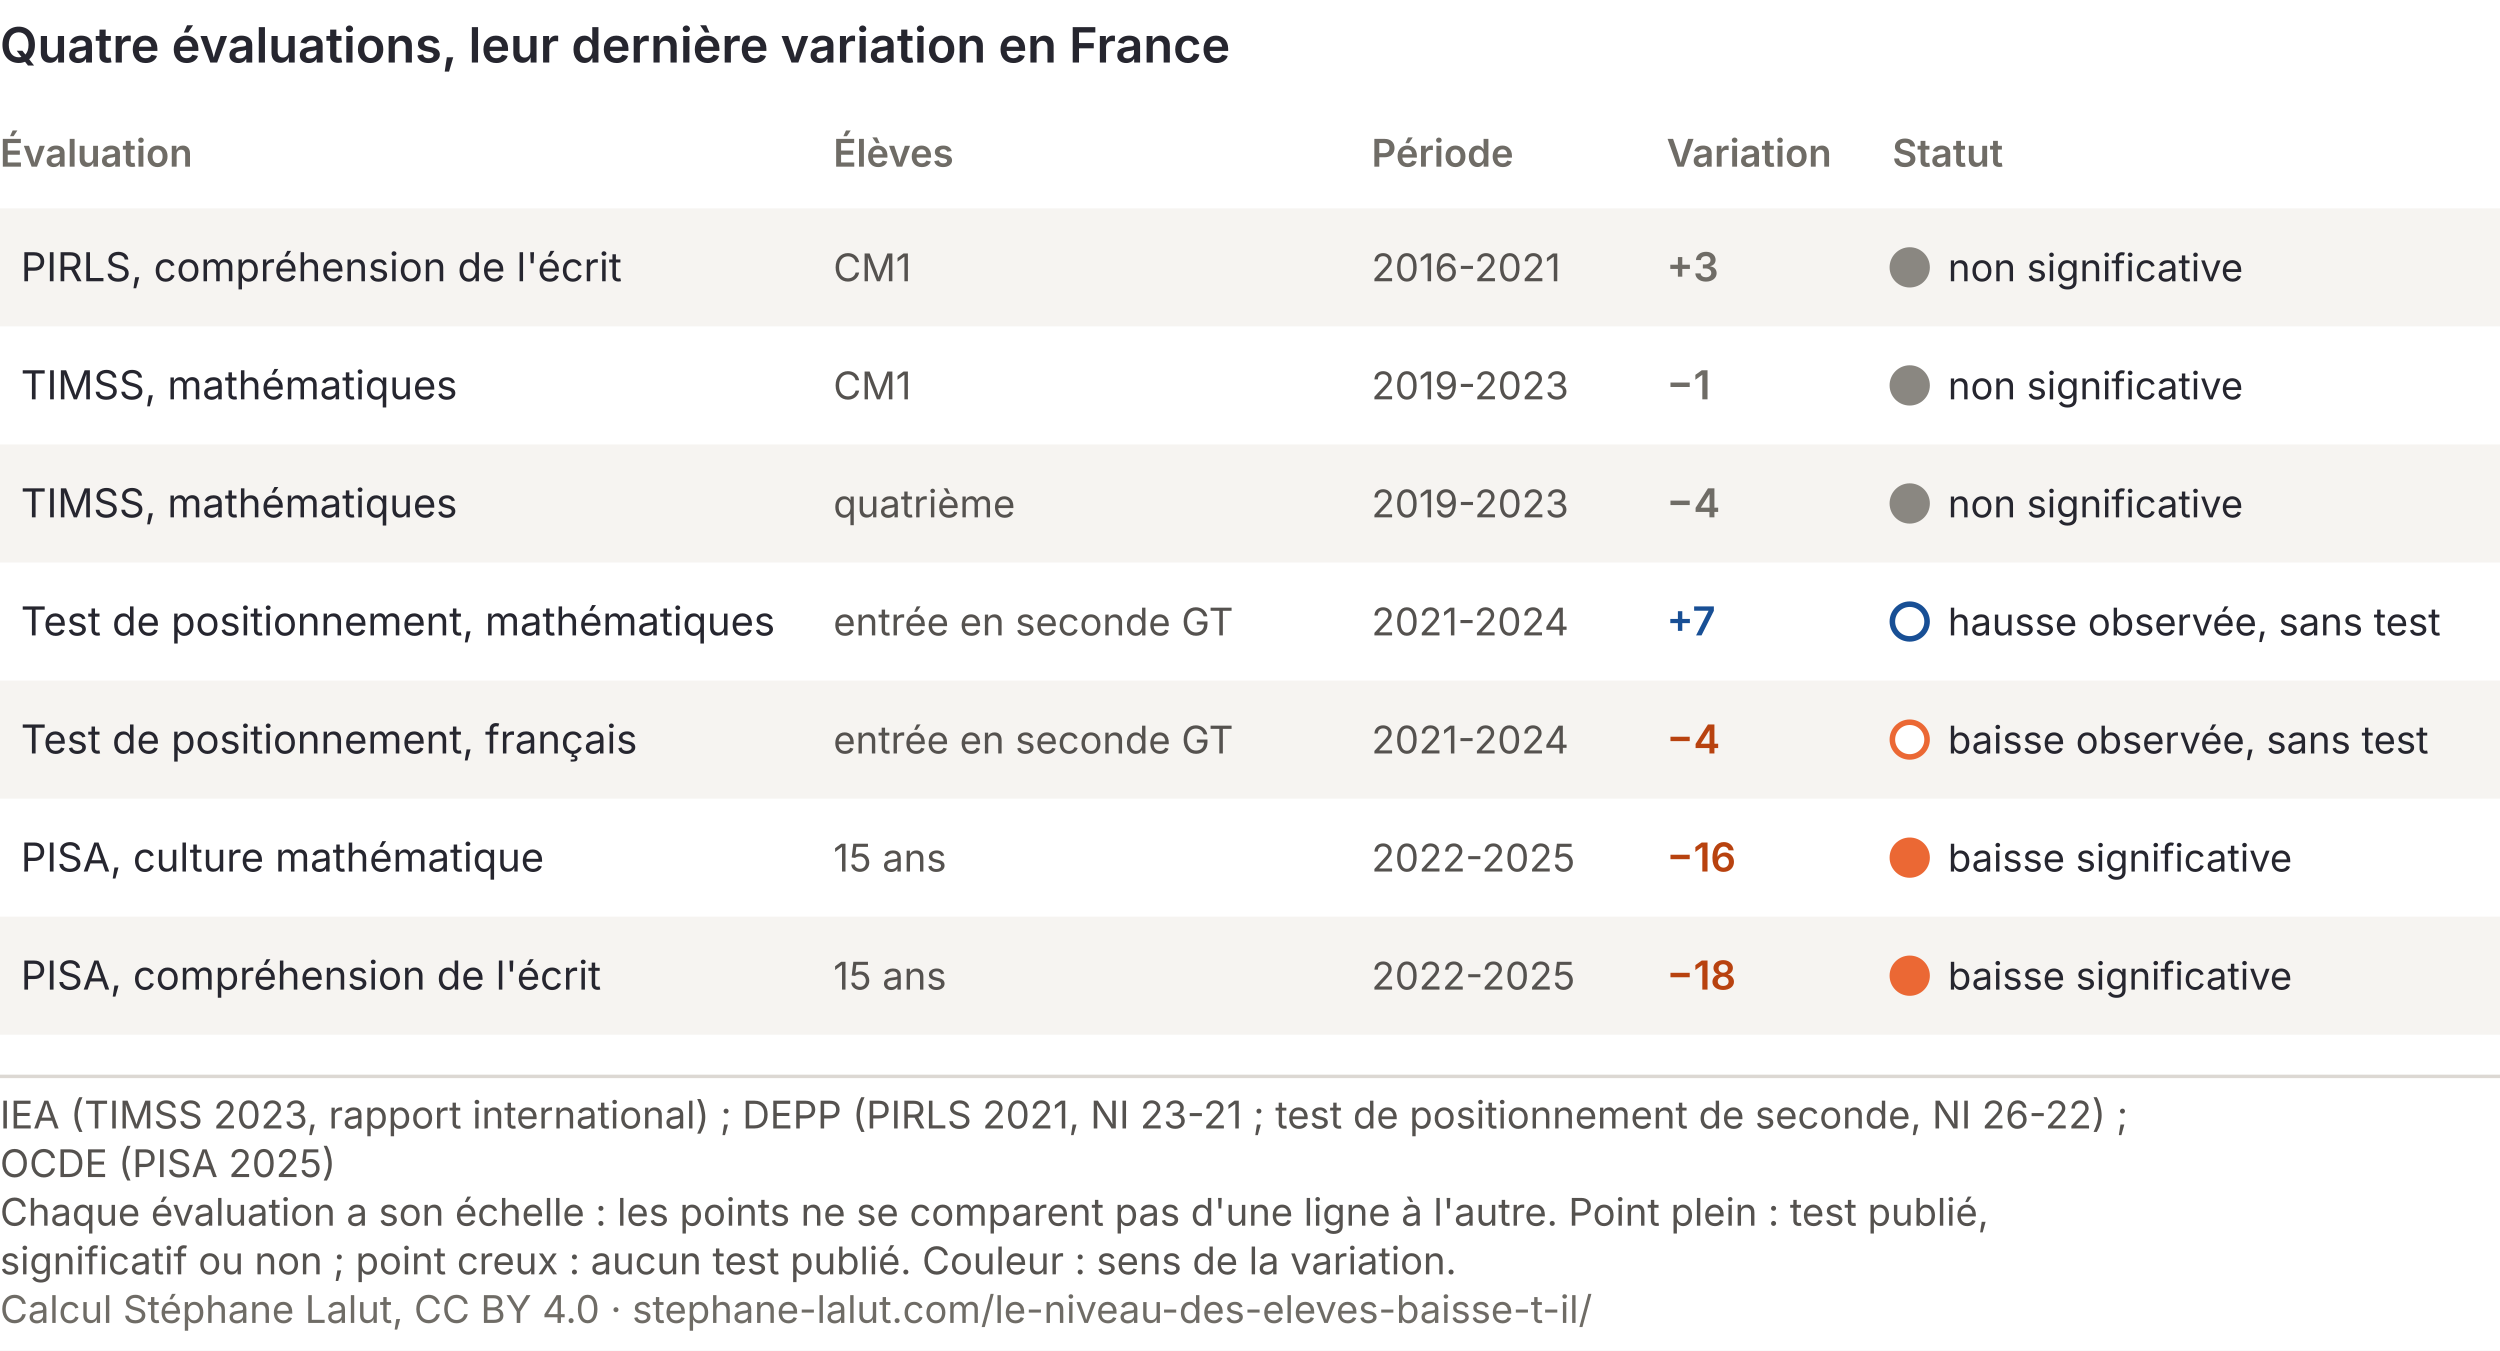
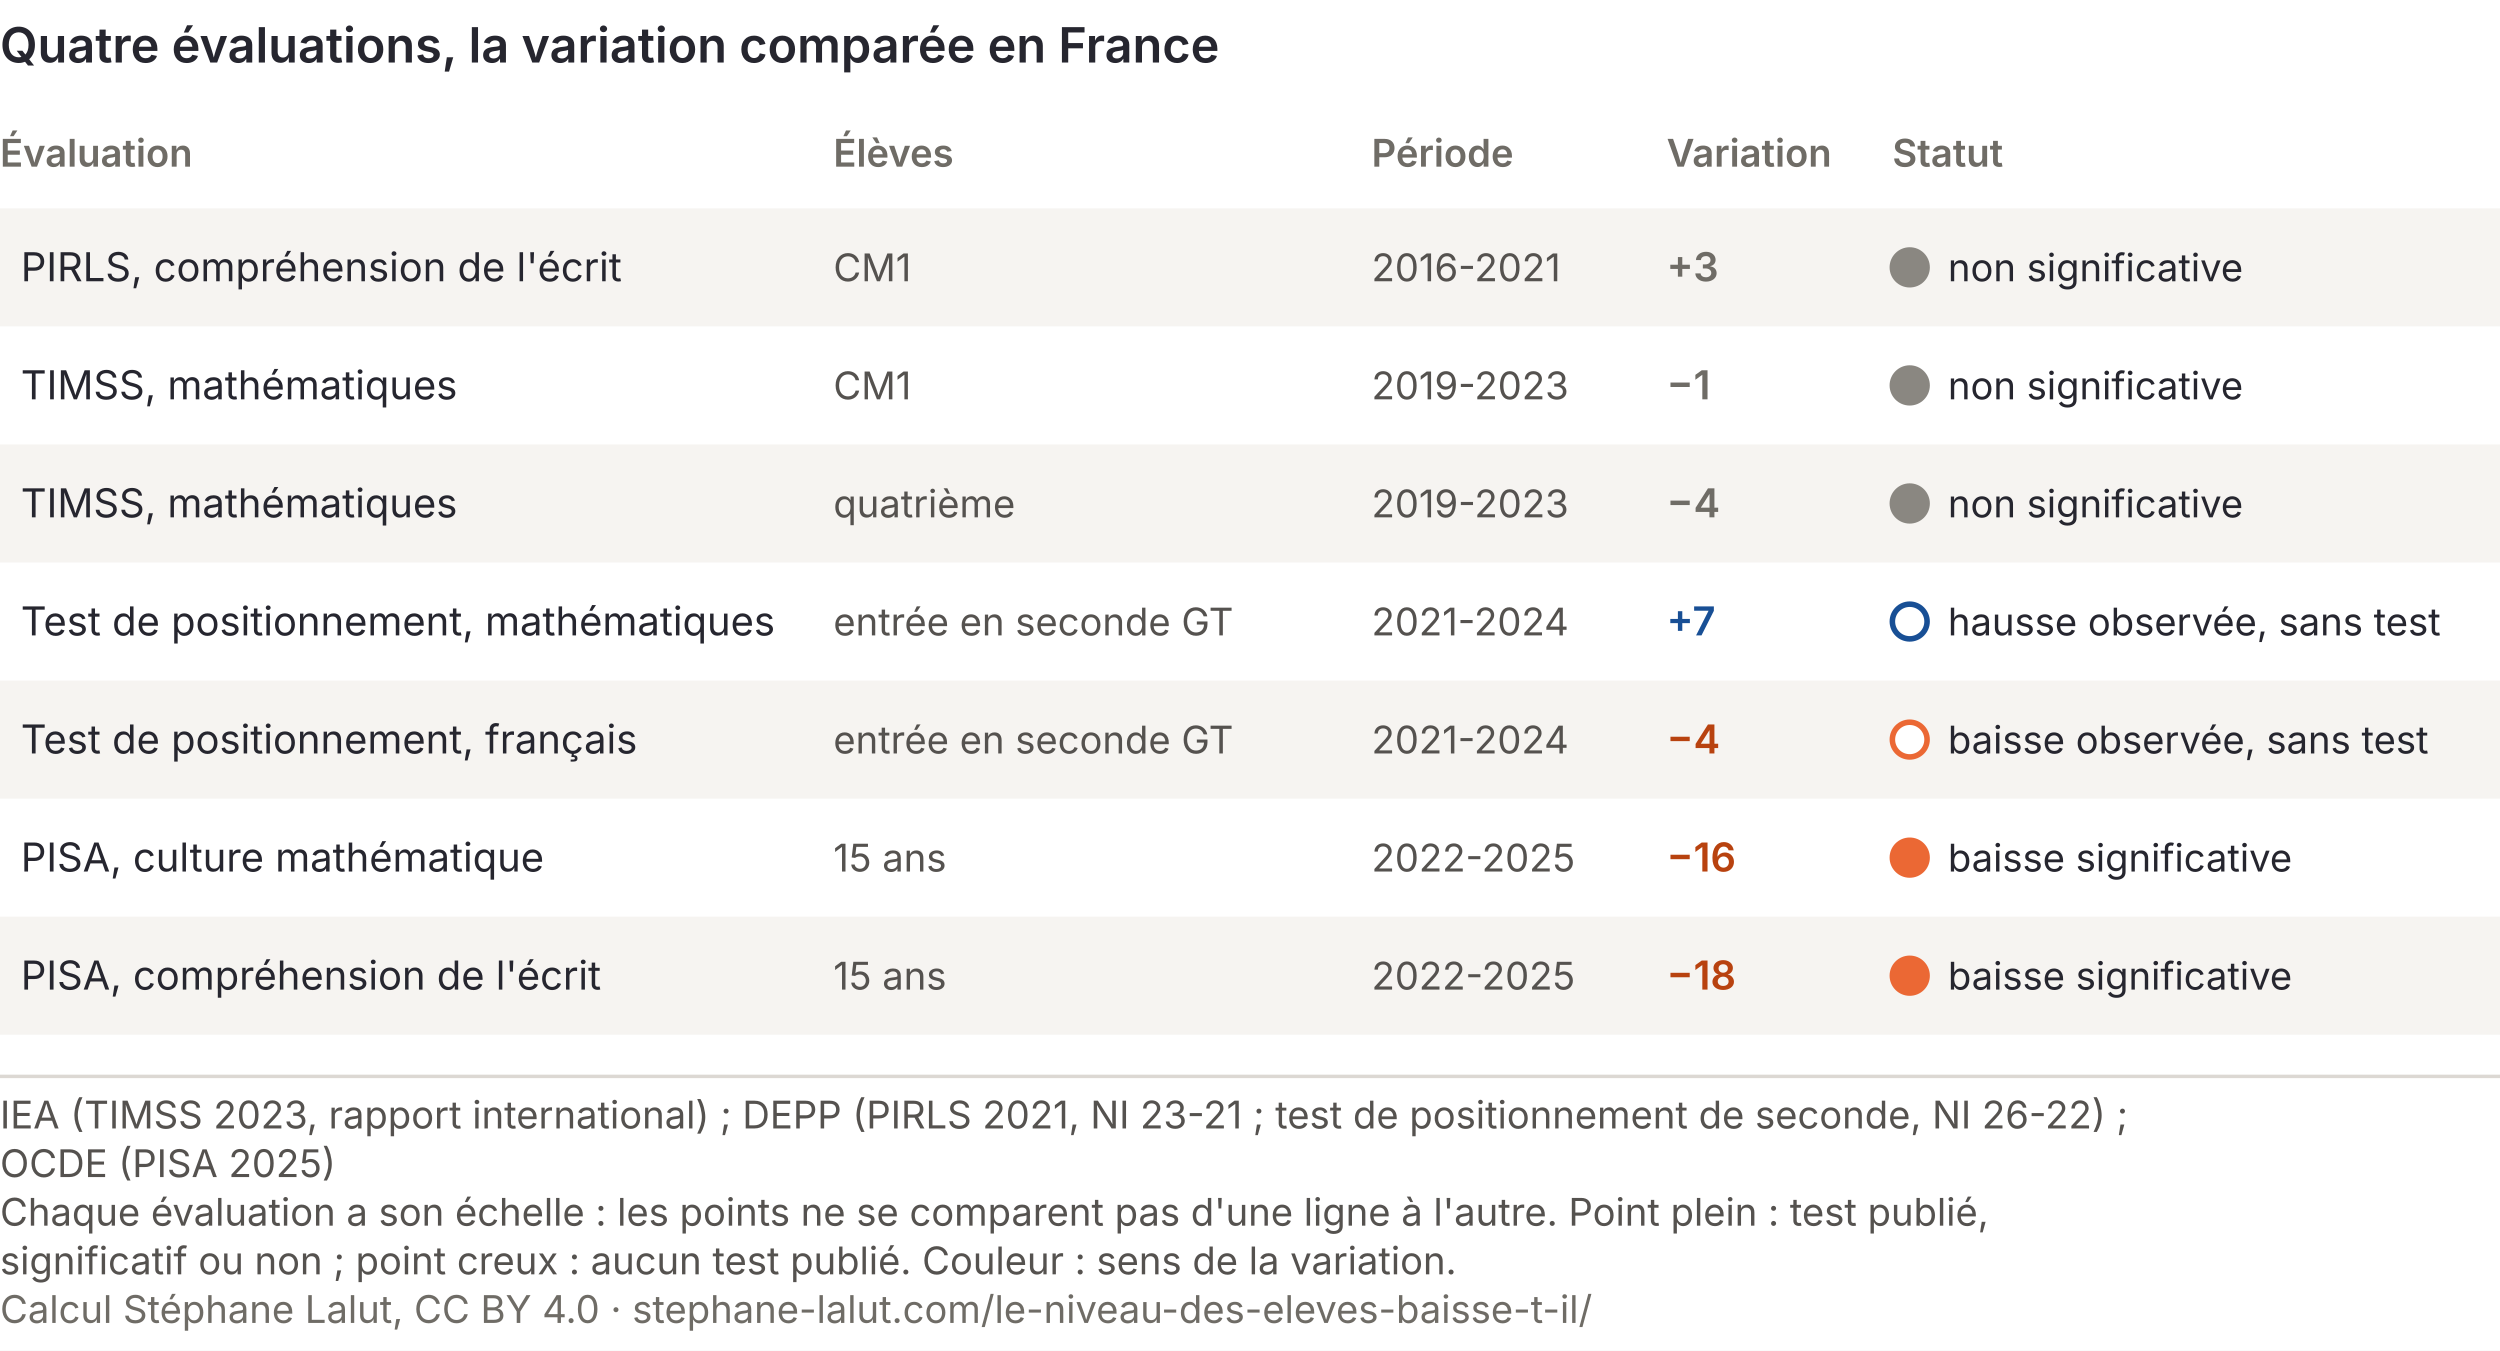
<svg xmlns="http://www.w3.org/2000/svg" viewBox="0 0 720 389" role="img" font-variant-numeric="tabular-nums" aria-labelledby="niv-t-t niv-t-d" font-family="Inter, 'Helvetica Neue', Arial, sans-serif">
  <rect width="720" height="389" fill="#ffffff" />
-   <text x="0" y="18" font-size="14" font-weight="600" fill="#26262f">Quatre évaluations, leur dernière variation en France</text>
+   <text x="0" y="18" font-size="14" font-weight="600" fill="#26262f">Quatre évaluations, la variation comparée en France</text>
  <text x="0" y="48" font-size="11" fill="#6f6c66" font-weight="600">Évaluation</text>
  <text x="240" y="48" font-size="11" fill="#6f6c66" font-weight="600">Élèves</text>
  <text x="395" y="48" font-size="11" fill="#6f6c66" font-weight="600">Période</text>
  <text x="480" y="48" font-size="11" fill="#6f6c66" font-weight="600">Variation</text>
  <text x="545" y="48" font-size="11" fill="#6f6c66" font-weight="600">Statut</text>
  <rect x="0" y="60" width="720" height="34" fill="#f6f4f1" />
  <text x="6" y="81" font-size="11.5" fill="#26262f">PIRLS, compréhension de l'écrit</text>
  <text x="240" y="81" font-size="11" fill="#55524f">CM1</text>
  <text x="395" y="81" font-size="11" fill="#55524f">2016-2021</text>
  <text x="480" y="81" font-size="11.5" fill="#6f6c66" font-weight="600">+3</text>
  <rect x="545" y="72" width="10" height="10" rx="5" fill="#8a8781" stroke="#8a8781" stroke-width="1.6" />
  <text x="561" y="81" font-size="11" fill="#26262f">non significative</text>
  <text x="6" y="115" font-size="11.5" fill="#26262f">TIMSS, mathématiques</text>
  <text x="240" y="115" font-size="11" fill="#55524f">CM1</text>
  <text x="395" y="115" font-size="11" fill="#55524f">2019-2023</text>
  <text x="480" y="115" font-size="11.5" fill="#6f6c66" font-weight="600">−1</text>
  <rect x="545" y="106" width="10" height="10" rx="5" fill="#8a8781" stroke="#8a8781" stroke-width="1.6" />
  <text x="561" y="115" font-size="11" fill="#26262f">non significative</text>
  <rect x="0" y="128" width="720" height="34" fill="#f6f4f1" />
  <text x="6" y="149" font-size="11.5" fill="#26262f">TIMSS, mathématiques</text>
  <text x="240" y="149" font-size="11" fill="#55524f">quatrième</text>
  <text x="395" y="149" font-size="11" fill="#55524f">2019-2023</text>
  <text x="480" y="149" font-size="11.5" fill="#6f6c66" font-weight="600">−4</text>
  <rect x="545" y="140" width="10" height="10" rx="5" fill="#8a8781" stroke="#8a8781" stroke-width="1.6" />
  <text x="561" y="149" font-size="11" fill="#26262f">non significative</text>
  <text x="6" y="183" font-size="11.5" fill="#26262f">Test de positionnement, mathématiques</text>
  <text x="240" y="183" font-size="11" fill="#55524f">entrée en seconde GT</text>
  <text x="395" y="183" font-size="11" fill="#55524f">2021-2024</text>
  <text x="480" y="183" font-size="11.5" fill="#184f95" font-weight="600">+7</text>
  <rect x="545" y="174" width="10" height="10" rx="5" fill="#ffffff" stroke="#184f95" stroke-width="1.6" />
  <text x="561" y="183" font-size="11" fill="#26262f">hausse observée, sans test</text>
  <rect x="0" y="196" width="720" height="34" fill="#f6f4f1" />
  <text x="6" y="217" font-size="11.5" fill="#26262f">Test de positionnement, français</text>
  <text x="240" y="217" font-size="11" fill="#55524f">entrée en seconde GT</text>
  <text x="395" y="217" font-size="11" fill="#55524f">2021-2024</text>
  <text x="480" y="217" font-size="11.5" fill="#b8420f" font-weight="600">−4</text>
  <rect x="545" y="208" width="10" height="10" rx="5" fill="#ffffff" stroke="#eb6834" stroke-width="1.6" />
  <text x="561" y="217" font-size="11" fill="#26262f">baisse observée, sans test</text>
  <text x="6" y="251" font-size="11.5" fill="#26262f">PISA, culture mathématique</text>
  <text x="240" y="251" font-size="11" fill="#55524f">15 ans</text>
  <text x="395" y="251" font-size="11" fill="#55524f">2022-2025</text>
  <text x="480" y="251" font-size="11.5" fill="#b8420f" font-weight="600">−16</text>
  <rect x="545" y="242" width="10" height="10" rx="5" fill="#eb6834" stroke="#eb6834" stroke-width="1.6" />
  <text x="561" y="251" font-size="11" fill="#26262f">baisse significative</text>
  <rect x="0" y="264" width="720" height="34" fill="#f6f4f1" />
  <text x="6" y="285" font-size="11.5" fill="#26262f">PISA, compréhension de l'écrit</text>
  <text x="240" y="285" font-size="11" fill="#55524f">15 ans</text>
  <text x="395" y="285" font-size="11" fill="#55524f">2022-2025</text>
  <text x="480" y="285" font-size="11.5" fill="#b8420f" font-weight="600">−18</text>
  <rect x="545" y="276" width="10" height="10" rx="5" fill="#eb6834" stroke="#eb6834" stroke-width="1.6" />
  <text x="561" y="285" font-size="11" fill="#26262f">baisse significative</text>
  <line x1="0" y1="310.0" x2="720" y2="310.0" stroke="#dcd8d3" />
  <text class="pied-source" x="0" y="325.0" font-size="11" fill="#55524f">IEA (TIMSS 2023, rapport international) ; DEPP (PIRLS 2021, NI 23-21 ; test de positionnement de seconde, NI 26-22) ;</text>
  <text class="pied-source" x="0" y="339.0" font-size="11" fill="#55524f">OCDE (PISA 2025)</text>
  <text class="pied-note" x="0" y="353.0" font-size="11" fill="#55524f">Chaque évaluation a son échelle : les points ne se comparent pas d'une ligne à l'autre. Point plein : test publié,</text>
  <text class="pied-note" x="0" y="367.0" font-size="11" fill="#55524f">significatif ou non ; point creux : aucun test publié. Couleur : sens de la variation.</text>
  <text class="pied-licence" x="0" y="381.0" font-size="11" fill="#6f6c66">Calcul Stéphane Lalut, CC BY 4.0 · stephane-lalut.com/le-niveau-des-eleves-baisse-t-il/</text>
</svg>
